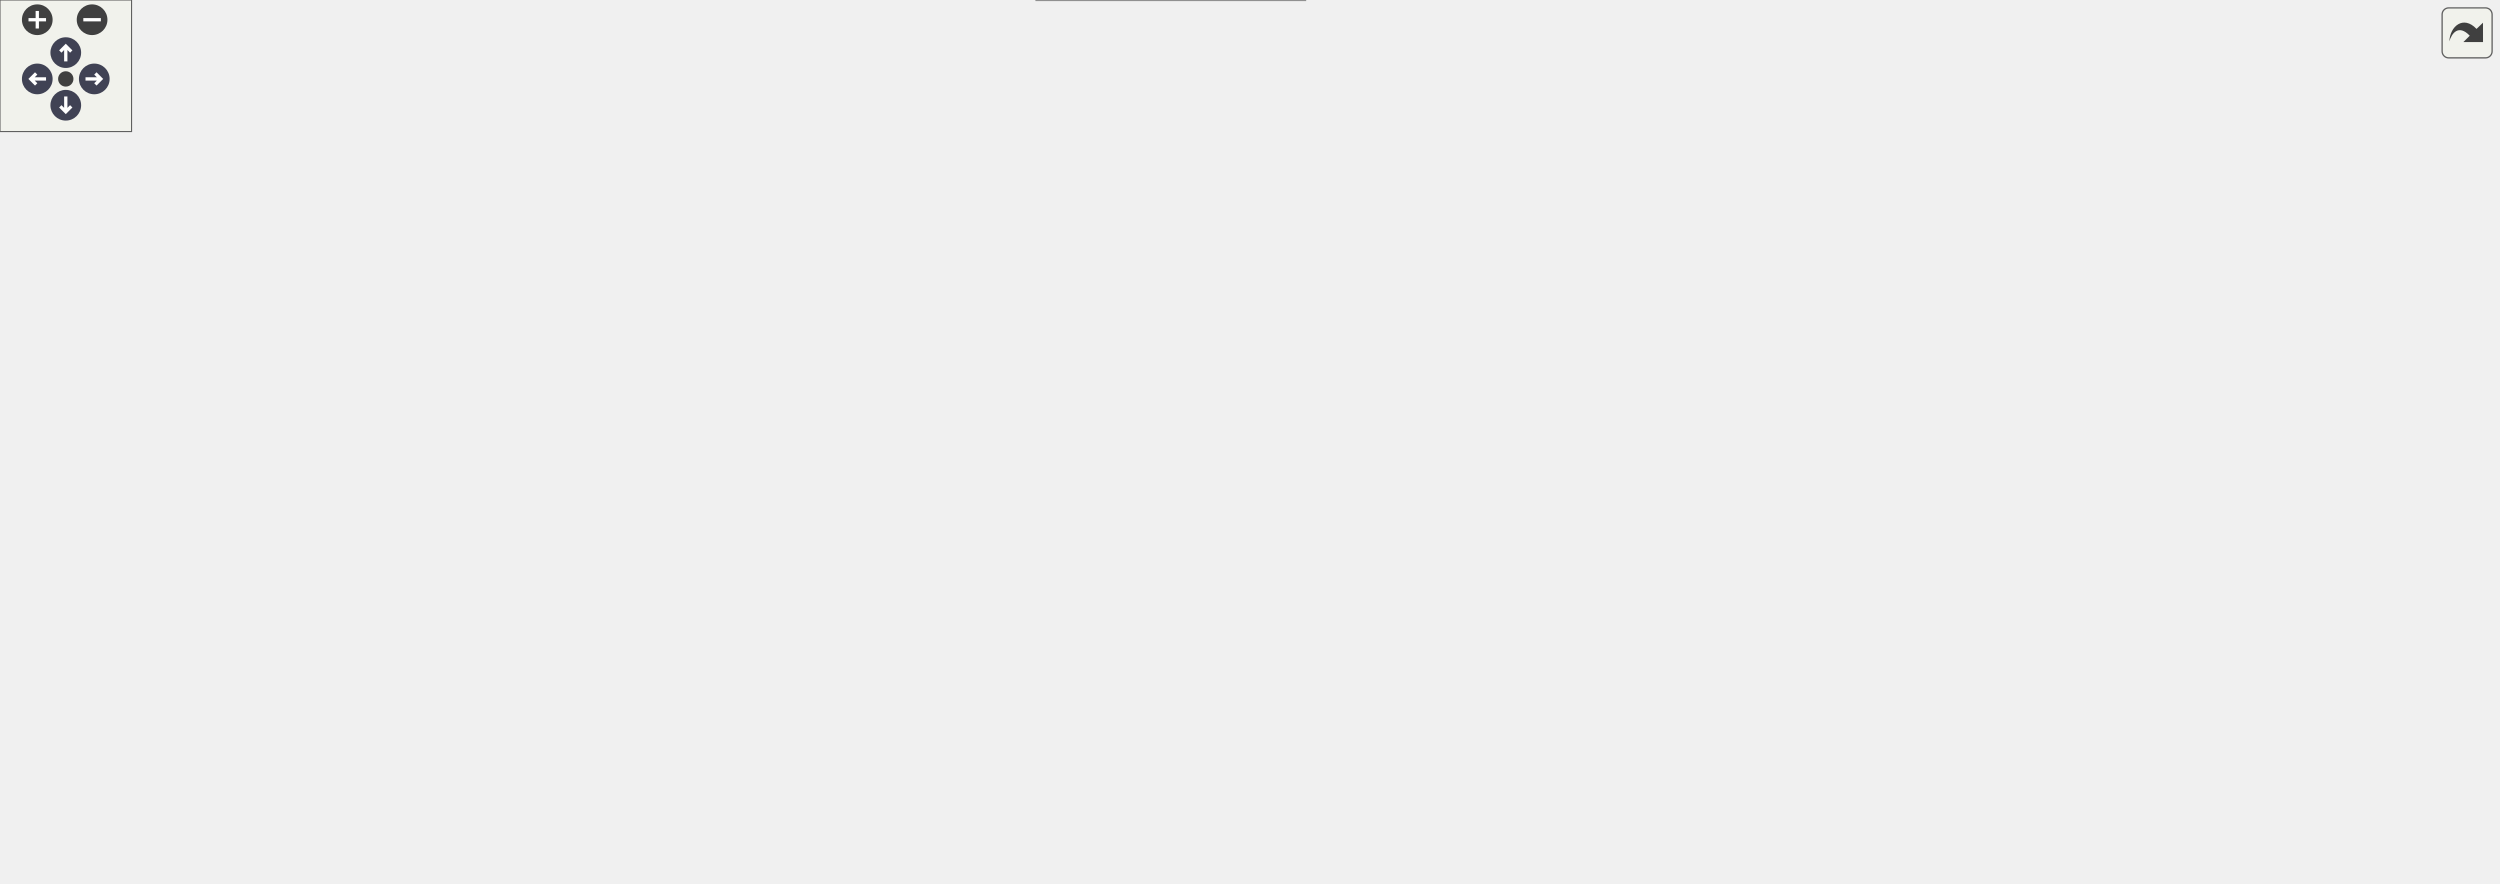
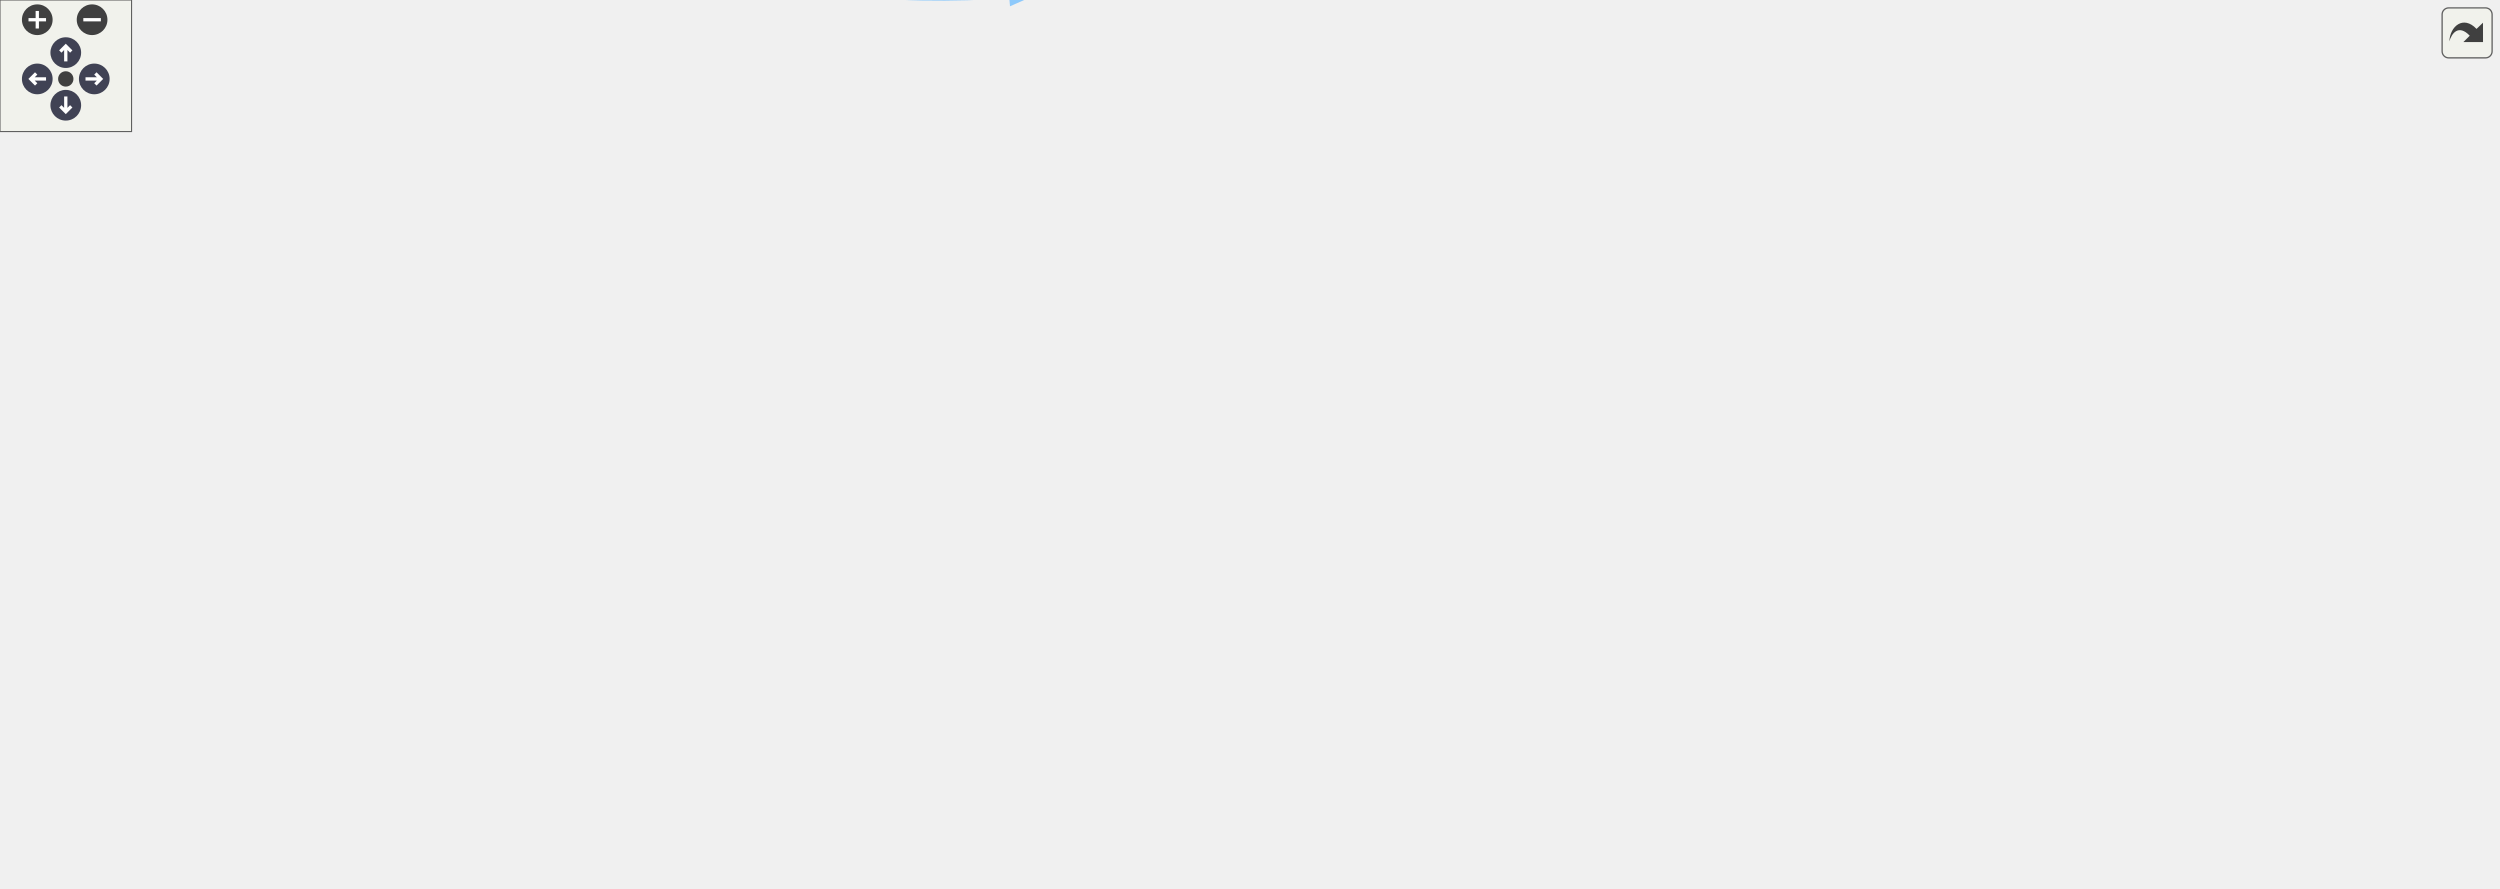
<svg xmlns="http://www.w3.org/2000/svg" xmlns:xlink="http://www.w3.org/1999/xlink" id="main" version="1.1" xml:space="preserve">
  <style type="text/css">
.node, .edge {opacity: 0.7;}
.node.selected, .edge.selected {opacity: 1;}
.edge:hover path { stroke: red; }
.edge:hover polygon { stroke: red; fill: red; }
</style>
  <defs>
    <circle id="rim" cx="0" cy="0" r="7" />
    <circle id="rim2" cx="0" cy="0" r="3.5" />
    <g id="zoomPlus">
      <use xlink:href="#rim" fill="#404040">
        <set attributeName="fill" to="#808080" begin="zoomplus.mouseover" end="zoomplus.mouseout" />
      </use>
      <path d="M-4,0h8M0,-4v8" fill="none" stroke="white" stroke-width="1.5" pointer-events="none" />
    </g>
    <g id="zoomMin">
      <use xlink:href="#rim" fill="#404040">
        <set attributeName="fill" to="#808080" begin="zoomminus.mouseover" end="zoomminus.mouseout" />
      </use>
      <path d="M-4,0h8" fill="none" stroke="white" stroke-width="1.5" pointer-events="none" />
    </g>
    <g id="arrowUp" transform="translate(30 24)">
      <use xlink:href="#rim" />
      <path pointer-events="none" fill="none" stroke="white" stroke-width="1.5" d="M0,-3.0v7 M-2.5,-0.5L0,-3.0L2.5,-0.5" />
    </g>
    <g id="arrowRight" transform="rotate(90) translate(36 -43)">
      <use xlink:href="#rim" />
      <path pointer-events="none" fill="none" stroke="white" stroke-width="1.5" d="M0,-3.0v7 M-2.5,-0.5L0,-3.0L2.5,-0.5" />
    </g>
    <g id="arrowDown" transform="rotate(180) translate(-30 -48)">
      <use xlink:href="#rim" />
      <path pointer-events="none" fill="none" stroke="white" stroke-width="1.5" d="M0,-3.0v7 M-2.5,-0.5L0,-3.0L2.5,-0.5" />
    </g>
    <g id="arrowLeft" transform="rotate(270) translate(-36 17)">
      <use xlink:href="#rim" />
      <path pointer-events="none" fill="none" stroke="white" stroke-width="1.5" d="M0,-3.0v7 M-2.5,-0.5L0,-3.0L2.5,-0.5" />
    </g>
    <g id="resetDef">
      <use xlink:href="#rim2" fill="#404040">
        <set attributeName="fill" to="#808080" begin="reset.mouseover" end="reset.mouseout" />
      </use>
    </g>
  </defs>
  <svg id="graph" class="graph">
    <g id="viewport">
      <g id="Node000001" class="node">
        <g id="a_Node000001">
          <a xlink:title=" ">
-             <polygon fill="#999999" stroke="#666666" points="1139.25,-239.25 1073.75,-239.25 1073.75,-220 1139.25,-220 1139.25,-239.25" />
-             <text text-anchor="middle" x="1106.5" y="-225.75" font-family="Helvetica,sans-Serif" font-size="10.00">set_cs_low</text>
+             <polygon fill="#999999" stroke="#666666" points="1139.25,-241.38 1073.75,-241.38 1073.75,-222.13 1139.25,-222.13 1139.25,-241.38" />
+             <text text-anchor="middle" x="1106.5" y="-227.88" font-family="Helvetica,sans-Serif" font-size="10.00">set_cs_low</text>
          </a>
        </g>
      </g>
      <g id="Node000002" class="node">
        <g id="a_Node000002">
          <a xlink:href="adbms6380_8c.html#a092e9d0a8566b9f48e23ce2efe66d2af" target="_top" xlink:title="Wake the daisy-chained set of ADBMS6380 devices.">
-             <polygon fill="white" stroke="#666666" points="406.75,-342.25 306,-342.25 306,-323 406.75,-323 406.75,-342.25" />
-             <text text-anchor="middle" x="356.38" y="-328.75" font-family="Helvetica,sans-Serif" font-size="10.00">ADBMS6380_wake</text>
+             <polygon fill="white" stroke="#666666" points="406.75,-344.38 306,-344.38 306,-325.13 406.75,-325.13 406.75,-344.38" />
+             <text text-anchor="middle" x="356.38" y="-330.88" font-family="Helvetica,sans-Serif" font-size="10.00">ADBMS6380_wake</text>
          </a>
        </g>
      </g>
      <g id="edge1_Node000001_Node000002" class="edge">
        <g id="a_edge1_Node000001_Node000002">
          <a xlink:title=" ">
-             <path fill="none" stroke="#63b8ff" d="M1083.32,-246.46C1042.58,-275.67 952.08,-332.62 865.88,-332.62 865.88,-332.62 865.88,-332.62 709.5,-332.62 601.75,-332.62 475.46,-332.62 407.23,-332.62" />
-             <polygon fill="#63b8ff" stroke="#63b8ff" points="1085.35,-249.31 1091.35,-240.58 1081.22,-243.67 1085.35,-249.31" />
+             <path fill="none" stroke="#63b8ff" d="M1083.32,-248.6C1042.58,-277.8 952.08,-334.76 865.88,-334.76 865.88,-334.76 865.88,-334.76 709.5,-334.76 601.75,-334.76 475.46,-334.76 407.23,-334.76" />
+             <polygon fill="#63b8ff" stroke="#63b8ff" points="1085.35,-251.45 1091.35,-242.71 1081.22,-245.8 1085.35,-251.45" />
          </a>
        </g>
      </g>
      <g id="Node000006" class="node">
        <g id="a_Node000006">
          <a xlink:href="adbms6380_8c.html#a1492bca11de6c99b8e7bf86d8f2533f7" target="_top" xlink:title=" ">
-             <polygon fill="white" stroke="#666666" points="1037.75,-239.25 958,-239.25 958,-220 1037.75,-220 1037.75,-239.25" />
-             <text text-anchor="middle" x="997.88" y="-225.75" font-family="Helvetica,sans-Serif" font-size="10.00">read_response</text>
+             <polygon fill="white" stroke="#666666" points="1037.75,-241.38 958,-241.38 958,-222.13 1037.75,-222.13 1037.75,-241.38" />
+             <text text-anchor="middle" x="997.88" y="-227.88" font-family="Helvetica,sans-Serif" font-size="10.00">read_response</text>
          </a>
        </g>
      </g>
      <g id="edge5_Node000001_Node000006" class="edge">
        <g id="a_edge5_Node000001_Node000006">
          <a xlink:title=" ">
-             <path fill="none" stroke="#63b8ff" d="M1062.12,-229.62C1054.14,-229.62 1045.85,-229.62 1038.01,-229.62" />
-             <polygon fill="#63b8ff" stroke="#63b8ff" points="1062,-233.13 1072,-229.63 1062,-226.13 1062,-233.13" />
+             <path fill="none" stroke="#63b8ff" d="M1062.12,-231.76C1054.14,-231.76 1045.85,-231.76 1038.01,-231.76" />
+             <polygon fill="#63b8ff" stroke="#63b8ff" points="1062,-235.26 1072,-231.76 1062,-228.26 1062,-235.26" />
          </a>
        </g>
      </g>
      <g id="Node000015" class="node">
        <g id="a_Node000015">
          <a xlink:href="adbms6380_8c.html#af3ac94078b13ac245b54b2248db0ce11" target="_top" xlink:title=" ">
-             <polygon fill="white" stroke="#666666" points="895.75,-95.25 834,-95.25 834,-76 895.75,-76 895.75,-95.25" />
-             <text text-anchor="middle" x="864.88" y="-81.75" font-family="Helvetica,sans-Serif" font-size="10.00">transfer_tx</text>
+             <polygon fill="white" stroke="#666666" points="895.75,-97.38 834,-97.38 834,-78.13 895.75,-78.13 895.75,-97.38" />
+             <text text-anchor="middle" x="864.88" y="-83.88" font-family="Helvetica,sans-Serif" font-size="10.00">transfer_tx</text>
          </a>
        </g>
      </g>
      <g id="edge18_Node000001_Node000015" class="edge">
        <g id="a_edge18_Node000001_Node000015">
          <a xlink:title=" ">
-             <path fill="none" stroke="#63b8ff" d="M1079.36,-213.92C1029.79,-184.13 923.45,-120.23 882.46,-95.59" />
-             <polygon fill="#63b8ff" stroke="#63b8ff" points="1077.36,-216.8 1087.73,-218.95 1080.96,-210.8 1077.36,-216.8" />
+             <path fill="none" stroke="#63b8ff" d="M1079.36,-216.05C1029.79,-186.26 923.45,-122.36 882.46,-97.72" />
+             <polygon fill="#63b8ff" stroke="#63b8ff" points="1077.36,-218.93 1087.73,-221.08 1080.96,-212.93 1077.36,-218.93" />
          </a>
        </g>
      </g>
      <g id="Node000003" class="node">
        <g id="a_Node000003">
          <a xlink:href="adbms_8c.html#ab54ce393023f40b4bb60ac0e2ede56bf" target="_top" xlink:title="Periodic service routine for connection, measurements, and balancing.">
-             <polygon fill="white" stroke="#666666" points="258,-196.25 167.75,-196.25 167.75,-177 258,-177 258,-196.25" />
-             <text text-anchor="middle" x="212.88" y="-182.75" font-family="Helvetica,sans-Serif" font-size="10.00">ADBMS_periodic</text>
+             <polygon fill="white" stroke="#666666" points="258,-175.38 167.75,-175.38 167.75,-156.13 258,-156.13 258,-175.38" />
+             <text text-anchor="middle" x="212.88" y="-161.88" font-family="Helvetica,sans-Serif" font-size="10.00">ADBMS_periodic</text>
          </a>
        </g>
      </g>
      <g id="edge2_Node000002_Node000003" class="edge">
        <g id="a_edge2_Node000002_Node000003">
          <a xlink:title=" ">
-             <path fill="none" stroke="#63b8ff" d="M306.83,-317.86C302.27,-315.48 297.9,-312.75 294,-309.62 253.84,-277.42 227.17,-219.45 217.71,-196.44" />
-             <polygon fill="#63b8ff" stroke="#63b8ff" points="305.1,-320.92 315.65,-321.9 308.01,-314.55 305.1,-320.92" />
+             <path fill="none" stroke="#63b8ff" d="M307.51,-319.96C302.65,-317.34 298.04,-314.29 294,-310.76 249.43,-271.72 224.71,-201.62 216.75,-175.72" />
+             <polygon fill="#63b8ff" stroke="#63b8ff" points="305.77,-323.01 316.31,-324.1 308.75,-316.67 305.77,-323.01" />
          </a>
        </g>
      </g>
      <g id="Node000004" class="node">
        <g id="a_Node000004">
          <a xlink:href="a__box_2main_8c.html#a78865f7731d4b7186cdc06c8ff03a0e4" target="_top" xlink:title=" ">
-             <polygon fill="white" stroke="#666666" points="131.75,-196.25 73,-196.25 73,-177 131.75,-177 131.75,-196.25" />
-             <text text-anchor="middle" x="102.38" y="-182.75" font-family="Helvetica,sans-Serif" font-size="10.00">bms_task</text>
+             <polygon fill="white" stroke="#666666" points="131.75,-175.38 73,-175.38 73,-156.13 131.75,-156.13 131.75,-175.38" />
+             <text text-anchor="middle" x="102.38" y="-161.88" font-family="Helvetica,sans-Serif" font-size="10.00">bms_task</text>
          </a>
        </g>
      </g>
      <g id="edge3_Node000003_Node000004" class="edge">
        <g id="a_edge3_Node000003_Node000004">
          <a xlink:title=" ">
-             <path fill="none" stroke="#63b8ff" d="M156.12,-186.62C147.79,-186.62 139.51,-186.62 132.07,-186.62" />
-             <polygon fill="#63b8ff" stroke="#63b8ff" points="155.92,-190.13 165.92,-186.63 155.92,-183.13 155.92,-190.13" />
+             <path fill="none" stroke="#63b8ff" d="M156.12,-165.76C147.79,-165.76 139.51,-165.76 132.07,-165.76" />
+             <polygon fill="#63b8ff" stroke="#63b8ff" points="155.92,-169.26 165.92,-165.76 155.92,-162.26 155.92,-169.26" />
          </a>
        </g>
      </g>
      <g id="Node000005" class="node">
        <g id="a_Node000005">
          <a xlink:href="a__box_2main_8c.html#a840291bc02cba5474a4cb46a9b9566fe" target="_top" xlink:title=" ">
-             <polygon fill="white" stroke="#666666" points="37,-196.25 0,-196.25 0,-177 37,-177 37,-196.25" />
-             <text text-anchor="middle" x="18.5" y="-182.75" font-family="Helvetica,sans-Serif" font-size="10.00">main</text>
+             <polygon fill="white" stroke="#666666" points="37,-175.38 0,-175.38 0,-156.13 37,-156.13 37,-175.38" />
+             <text text-anchor="middle" x="18.5" y="-161.88" font-family="Helvetica,sans-Serif" font-size="10.00">main</text>
          </a>
        </g>
      </g>
      <g id="edge4_Node000004_Node000005" class="edge">
        <g id="a_edge4_Node000004_Node000005">
          <a xlink:title=" ">
-             <path fill="none" stroke="#63b8ff" d="M61.37,-186.62C52.9,-186.62 44.39,-186.62 37.27,-186.62" />
-             <polygon fill="#63b8ff" stroke="#63b8ff" points="61.23,-190.13 71.23,-186.63 61.23,-183.13 61.23,-190.13" />
+             <path fill="none" stroke="#63b8ff" d="M61.37,-165.76C52.9,-165.76 44.39,-165.76 37.27,-165.76" />
+             <polygon fill="#63b8ff" stroke="#63b8ff" points="61.23,-169.26 71.23,-165.76 61.23,-162.26 61.23,-169.26" />
          </a>
        </g>
      </g>
      <g id="Node000007" class="node">
        <g id="a_Node000007">
          <a xlink:href="adbms6380_8c.html#a4e8e83783b9da5c69b8a6bef35f010f5" target="_top" xlink:title=" ">
-             <polygon fill="white" stroke="#666666" points="922,-239.25 807.75,-239.25 807.75,-220 922,-220 922,-239.25" />
-             <text text-anchor="middle" x="864.88" y="-225.75" font-family="Helvetica,sans-Serif" font-size="10.00">read_data_with_retries</text>
+             <polygon fill="white" stroke="#666666" points="922,-241.38 807.75,-241.38 807.75,-222.13 922,-222.13 922,-241.38" />
+             <text text-anchor="middle" x="864.88" y="-227.88" font-family="Helvetica,sans-Serif" font-size="10.00">read_data_with_retries</text>
          </a>
        </g>
      </g>
      <g id="edge6_Node000006_Node000007" class="edge">
        <g id="a_edge6_Node000006_Node000007">
          <a xlink:title=" ">
-             <path fill="none" stroke="#63b8ff" d="M946.26,-229.62C938.35,-229.62 930.13,-229.62 922.1,-229.62" />
-             <polygon fill="#63b8ff" stroke="#63b8ff" points="946.06,-233.13 956.06,-229.63 946.06,-226.13 946.06,-233.13" />
+             <path fill="none" stroke="#63b8ff" d="M946.26,-231.76C938.35,-231.76 930.13,-231.76 922.1,-231.76" />
+             <polygon fill="#63b8ff" stroke="#63b8ff" points="946.06,-235.26 956.06,-231.76 946.06,-228.26 946.06,-235.26" />
          </a>
        </g>
      </g>
      <g id="Node000008" class="node">
        <g id="a_Node000008">
          <a xlink:href="adbms6380_8c.html#a4011d4493881a897342178e4e04f150a" target="_top" xlink:title="Read all cell voltages from each chip.">
-             <polygon fill="white" stroke="#666666" points="768.75,-266.88 652.25,-266.88 652.25,-236.38 768.75,-236.38 768.75,-266.88" />
-             <text text-anchor="start" x="660.25" y="-253.38" font-family="Helvetica,sans-Serif" font-size="10.00">ADBMS6380_read_cell</text>
-             <text text-anchor="middle" x="710.5" y="-242.12" font-family="Helvetica,sans-Serif" font-size="10.00">_voltages</text>
+             <polygon fill="white" stroke="#666666" points="768.75,-269.01 652.25,-269.01 652.25,-238.51 768.75,-238.51 768.75,-269.01" />
+             <text text-anchor="start" x="660.25" y="-255.51" font-family="Helvetica,sans-Serif" font-size="10.00">ADBMS6380_read_cell</text>
+             <text text-anchor="middle" x="710.5" y="-244.26" font-family="Helvetica,sans-Serif" font-size="10.00">_voltages</text>
          </a>
        </g>
      </g>
      <g id="edge7_Node000007_Node000008" class="edge">
        <g id="a_edge7_Node000007_Node000008">
          <a xlink:title=" ">
-             <path fill="none" stroke="#63b8ff" d="M796.23,-239.39C787.18,-240.7 777.96,-242.03 769.1,-243.31" />
-             <polygon fill="#63b8ff" stroke="#63b8ff" points="796.67,-242.86 806.07,-237.97 795.67,-235.94 796.67,-242.86" />
+             <path fill="none" stroke="#63b8ff" d="M796.23,-241.52C787.18,-242.83 777.96,-244.16 769.1,-245.44" />
+             <polygon fill="#63b8ff" stroke="#63b8ff" points="796.67,-245 806.07,-240.1 795.67,-238.07 796.67,-245" />
          </a>
        </g>
      </g>
      <g id="Node000010" class="node">
        <g id="a_Node000010">
          <a xlink:href="adbms6380_8c.html#a74b0ad1cee164427d5c561a707f72675" target="_top" xlink:title="Read all GPIO/aux voltages from each chip.">
-             <polygon fill="white" stroke="#666666" points="770.25,-180.88 650.75,-180.88 650.75,-150.38 770.25,-150.38 770.25,-180.88" />
-             <text text-anchor="start" x="658.75" y="-167.38" font-family="Helvetica,sans-Serif" font-size="10.00">ADBMS6380_read_gpio</text>
-             <text text-anchor="middle" x="710.5" y="-156.12" font-family="Helvetica,sans-Serif" font-size="10.00">_voltages</text>
+             <polygon fill="white" stroke="#666666" points="770.25,-183.01 650.75,-183.01 650.75,-152.51 770.25,-152.51 770.25,-183.01" />
+             <text text-anchor="start" x="658.75" y="-169.51" font-family="Helvetica,sans-Serif" font-size="10.00">ADBMS6380_read_gpio</text>
+             <text text-anchor="middle" x="710.5" y="-158.26" font-family="Helvetica,sans-Serif" font-size="10.00">_voltages</text>
          </a>
        </g>
      </g>
      <g id="edge10_Node000007_Node000010" class="edge">
        <g id="a_edge10_Node000007_Node000010">
          <a xlink:title=" ">
-             <path fill="none" stroke="#63b8ff" d="M829.65,-215.25C805.61,-205.15 773.46,-191.65 748.78,-181.28" />
-             <polygon fill="#63b8ff" stroke="#63b8ff" points="828.1,-218.39 838.67,-219.04 830.81,-211.94 828.1,-218.39" />
+             <path fill="none" stroke="#63b8ff" d="M829.65,-217.38C805.61,-207.28 773.46,-193.78 748.78,-183.41" />
+             <polygon fill="#63b8ff" stroke="#63b8ff" points="828.1,-220.53 838.67,-221.17 830.81,-214.07 828.1,-220.53" />
          </a>
        </g>
      </g>
      <g id="Node000013" class="node">
        <g id="a_Node000013">
          <a xlink:href="adbms6380_8c.html#a0963dcf6690f0adb7561f61b472427e8" target="_top" xlink:title="Read back REGA from all chips and compare with cached configuration.">
-             <polygon fill="white" stroke="#666666" points="596.38,-217.25 471.62,-217.25 471.62,-198 596.38,-198 596.38,-217.25" />
-             <text text-anchor="middle" x="534" y="-203.75" font-family="Helvetica,sans-Serif" font-size="10.00">ADBMS6380_verify_rega</text>
+             <polygon fill="white" stroke="#666666" points="596.38,-218.38 471.62,-218.38 471.62,-199.13 596.38,-199.13 596.38,-218.38" />
+             <text text-anchor="middle" x="534" y="-204.88" font-family="Helvetica,sans-Serif" font-size="10.00">ADBMS6380_verify_rega</text>
          </a>
        </g>
      </g>
      <g id="edge14_Node000007_Node000013" class="edge">
        <g id="a_edge14_Node000007_Node000013">
          <a xlink:title=" ">
-             <path fill="none" stroke="#63b8ff" d="M795.97,-225.08C737.35,-221.16 653.38,-215.54 596.66,-211.75" />
-             <polygon fill="#63b8ff" stroke="#63b8ff" points="795.62,-228.57 805.83,-225.74 796.09,-221.58 795.62,-228.57" />
+             <path fill="none" stroke="#63b8ff" d="M795.97,-227.01C737.35,-222.91 653.38,-217.04 596.66,-213.07" />
+             <polygon fill="#63b8ff" stroke="#63b8ff" points="795.61,-230.49 805.83,-227.7 796.1,-223.51 795.61,-230.49" />
          </a>
        </g>
      </g>
      <g id="Node000014" class="node">
        <g id="a_Node000014">
          <a xlink:href="adbms6380_8c.html#ab8ca2a5aa91fd37ad09a7f7285bfd5f8" target="_top" xlink:title="Read back REGB from all chips and compare with cached configuration.">
-             <polygon fill="white" stroke="#666666" points="418.75,-300.25 294,-300.25 294,-281 418.75,-281 418.75,-300.25" />
-             <text text-anchor="middle" x="356.38" y="-286.75" font-family="Helvetica,sans-Serif" font-size="10.00">ADBMS6380_verify_regb</text>
+             <polygon fill="white" stroke="#666666" points="418.75,-301.38 294,-301.38 294,-282.13 418.75,-282.13 418.75,-301.38" />
+             <text text-anchor="middle" x="356.38" y="-287.88" font-family="Helvetica,sans-Serif" font-size="10.00">ADBMS6380_verify_regb</text>
          </a>
        </g>
      </g>
      <g id="edge16_Node000007_Node000014" class="edge">
        <g id="a_edge16_Node000007_Node000014">
          <a xlink:title=" ">
-             <path fill="none" stroke="#63b8ff" d="M839.38,-245.49C821.44,-256.18 796.08,-269.42 771.75,-275.62 649.68,-306.75 500.86,-302.33 418.91,-296.42" />
-             <polygon fill="#63b8ff" stroke="#63b8ff" points="841.04,-248.58 847.73,-240.36 837.38,-242.61 841.04,-248.58" />
+             <path fill="none" stroke="#63b8ff" d="M839.38,-247.64C821.44,-258.34 796.09,-271.58 771.75,-277.76 649.65,-308.73 500.85,-303.9 418.9,-297.74" />
+             <polygon fill="#63b8ff" stroke="#63b8ff" points="841.05,-250.72 847.73,-242.5 837.38,-244.76 841.05,-250.72" />
          </a>
        </g>
      </g>
      <g id="Node000009" class="node">
        <g id="a_Node000009">
          <a xlink:href="adbms_8c.html#a8e32099ef8c96913484c6551d8e94196" target="_top" xlink:title=" ">
-             <polygon fill="white" stroke="#666666" points="564.12,-259.25 503.88,-259.25 503.88,-240 564.12,-240 564.12,-259.25" />
-             <text text-anchor="middle" x="534" y="-245.75" font-family="Helvetica,sans-Serif" font-size="10.00">read_cells</text>
+             <polygon fill="white" stroke="#666666" points="564.12,-260.38 503.88,-260.38 503.88,-241.13 564.12,-241.13 564.12,-260.38" />
+             <text text-anchor="middle" x="534" y="-246.88" font-family="Helvetica,sans-Serif" font-size="10.00">read_cells</text>
          </a>
        </g>
      </g>
      <g id="edge8_Node000008_Node000009" class="edge">
        <g id="a_edge8_Node000008_Node000009">
          <a xlink:title=" ">
-             <path fill="none" stroke="#63b8ff" d="M640.65,-250.84C614.04,-250.53 585.04,-250.2 564.16,-249.96" />
-             <polygon fill="#63b8ff" stroke="#63b8ff" points="640.33,-254.33 650.37,-250.95 640.41,-247.33 640.33,-254.33" />
+             <path fill="none" stroke="#63b8ff" d="M640.65,-252.57C614.04,-252.12 585.04,-251.62 564.16,-251.26" />
+             <polygon fill="#63b8ff" stroke="#63b8ff" points="640.31,-256.07 650.37,-252.74 640.43,-249.07 640.31,-256.07" />
          </a>
        </g>
      </g>
      <g id="edge9_Node000009_Node000003" class="edge">
        <g id="a_edge9_Node000009_Node000003">
          <a xlink:title=" ">
-             <path fill="none" stroke="#63b8ff" d="M492.33,-244.26C444.55,-237.62 363.03,-225.26 294,-209.62 277.91,-205.98 260.26,-201.02 245.63,-196.64" />
-             <polygon fill="#63b8ff" stroke="#63b8ff" points="491.84,-247.72 502.23,-245.61 492.8,-240.79 491.84,-247.72" />
+             <path fill="none" stroke="#63b8ff" d="M492.4,-246.92C444.1,-241.53 361.54,-229.7 294,-206.76 270.77,-198.87 245.9,-185.23 230.13,-175.87" />
+             <polygon fill="#63b8ff" stroke="#63b8ff" points="491.79,-250.37 502.11,-247.96 492.54,-243.41 491.79,-250.37" />
          </a>
        </g>
      </g>
      <g id="Node000011" class="node">
        <g id="a_Node000011">
-           <a xlink:href="adbms6380_8c.html#a3032c5c23786e6e09339992bd8ba8d84" target="_top" xlink:title="Start an ADAX conversion, read all GPIO voltages, and convert to cell and onboard temperatures.">
-             <polygon fill="white" stroke="#666666" points="613.25,-175.25 454.75,-175.25 454.75,-156 613.25,-156 613.25,-175.25" />
-             <text text-anchor="middle" x="534" y="-161.75" font-family="Helvetica,sans-Serif" font-size="10.00">ADBMS6380_read_temperatures</text>
+           <a xlink:href="adbms6380_8c.html#a3032c5c23786e6e09339992bd8ba8d84" target="_top" xlink:title="Read all GPIO voltages, start the next ADAX conversion, and convert to cell and onboard temperatures.">
+             <polygon fill="white" stroke="#666666" points="613.25,-175.38 454.75,-175.38 454.75,-156.13 613.25,-156.13 613.25,-175.38" />
+             <text text-anchor="middle" x="534" y="-161.88" font-family="Helvetica,sans-Serif" font-size="10.00">ADBMS6380_read_temperatures</text>
          </a>
        </g>
      </g>
      <g id="edge11_Node000010_Node000011" class="edge">
        <g id="a_edge11_Node000010_Node000011">
          <a xlink:title=" ">
-             <path fill="none" stroke="#63b8ff" d="M639.1,-165.62C630.68,-165.62 622.04,-165.62 613.51,-165.62" />
-             <polygon fill="#63b8ff" stroke="#63b8ff" points="638.91,-169.13 648.91,-165.63 638.91,-162.13 638.91,-169.13" />
+             <path fill="none" stroke="#63b8ff" d="M639.1,-166.95C630.68,-166.85 622.04,-166.75 613.51,-166.66" />
+             <polygon fill="#63b8ff" stroke="#63b8ff" points="638.87,-170.45 648.91,-167.06 638.95,-163.45 638.87,-170.45" />
          </a>
        </g>
      </g>
      <g id="Node000012" class="node">
        <g id="a_Node000012">
          <a xlink:href="adbms_8c.html#a7f12e5ede5ee02045acd6f4bf4e145c7" target="_top" xlink:title=" ">
-             <polygon fill="white" stroke="#666666" points="391.38,-177.25 321.38,-177.25 321.38,-158 391.38,-158 391.38,-177.25" />
-             <text text-anchor="middle" x="356.38" y="-163.75" font-family="Helvetica,sans-Serif" font-size="10.00">read_therms</text>
+             <polygon fill="white" stroke="#666666" points="391.38,-175.38 321.38,-175.38 321.38,-156.13 391.38,-156.13 391.38,-175.38" />
+             <text text-anchor="middle" x="356.38" y="-161.88" font-family="Helvetica,sans-Serif" font-size="10.00">read_therms</text>
          </a>
        </g>
      </g>
      <g id="edge12_Node000011_Node000012" class="edge">
        <g id="a_edge12_Node000011_Node000012">
          <a xlink:title=" ">
-             <path fill="none" stroke="#63b8ff" d="M443,-166.65C424.61,-166.86 406.35,-167.07 391.44,-167.24" />
-             <polygon fill="#63b8ff" stroke="#63b8ff" points="442.96,-170.15 452.92,-166.54 442.88,-163.15 442.96,-170.15" />
+             <path fill="none" stroke="#63b8ff" d="M443,-165.76C424.61,-165.76 406.35,-165.76 391.44,-165.76" />
+             <polygon fill="#63b8ff" stroke="#63b8ff" points="442.92,-169.26 452.92,-165.76 442.92,-162.26 442.92,-169.26" />
          </a>
        </g>
      </g>
      <g id="edge13_Node000012_Node000003" class="edge">
        <g id="a_edge13_Node000012_Node000003">
          <a xlink:title=" ">
-             <path fill="none" stroke="#63b8ff" d="M310.04,-173.71C293.47,-175.94 274.75,-178.45 258.26,-180.67" />
-             <polygon fill="#63b8ff" stroke="#63b8ff" points="310.18,-177.23 319.62,-172.43 309.24,-170.29 310.18,-177.23" />
+             <path fill="none" stroke="#63b8ff" d="M310.04,-165.76C293.47,-165.76 274.75,-165.76 258.26,-165.76" />
+             <polygon fill="#63b8ff" stroke="#63b8ff" points="309.61,-169.26 319.61,-165.76 309.61,-162.26 309.61,-169.26" />
          </a>
        </g>
      </g>
      <g id="edge15_Node000013_Node000003" class="edge">
        <g id="a_edge15_Node000013_Node000003">
          <a xlink:title=" ">
-             <path fill="none" stroke="#63b8ff" d="M460.16,-202.83C397.96,-198.74 310.5,-192.98 258.27,-189.55" />
-             <polygon fill="#63b8ff" stroke="#63b8ff" points="459.75,-206.31 469.96,-203.48 460.21,-199.33 459.75,-206.31" />
+             <path fill="none" stroke="#63b8ff" d="M459.89,-203.94C412.4,-200.2 349.28,-194.04 294,-184.76 280.04,-182.41 264.9,-179.04 251.57,-175.78" />
+             <polygon fill="#63b8ff" stroke="#63b8ff" points="459.55,-207.43 469.79,-204.71 460.09,-200.45 459.55,-207.43" />
          </a>
        </g>
      </g>
      <g id="edge17_Node000014_Node000003" class="edge">
        <g id="a_edge17_Node000014_Node000003">
          <a xlink:title=" ">
-             <path fill="none" stroke="#63b8ff" d="M319.4,-275.92C310.79,-271.78 301.83,-266.95 294,-261.62 265.16,-242.03 236.61,-212.12 222.67,-196.66" />
-             <polygon fill="#63b8ff" stroke="#63b8ff" points="317.7,-278.99 328.25,-279.97 320.61,-272.62 317.7,-278.99" />
+             <path fill="none" stroke="#63b8ff" d="M317.21,-276.92C309.16,-272.93 300.99,-268.19 294,-262.76 260.72,-236.88 232.08,-194.89 220,-175.79" />
+             <polygon fill="#63b8ff" stroke="#63b8ff" points="315.71,-280.08 326.25,-281.09 318.64,-273.72 315.71,-280.08" />
          </a>
        </g>
      </g>
      <g id="Node000016" class="node">
        <g id="a_Node000016">
          <a xlink:href="adbms6380_8c.html#a797933ebb8aeaf7dc228e5f9f51e47e2" target="_top" xlink:title="Issue the ADAX command to start GPIO/aux voltage conversions across all chips.">
-             <polygon fill="white" stroke="#666666" points="771.75,-132.25 649.25,-132.25 649.25,-113 771.75,-113 771.75,-132.25" />
-             <text text-anchor="middle" x="710.5" y="-118.75" font-family="Helvetica,sans-Serif" font-size="10.00">ADBMS6380_start_adax</text>
+             <polygon fill="white" stroke="#666666" points="771.75,-134.38 649.25,-134.38 649.25,-115.13 771.75,-115.13 771.75,-134.38" />
+             <text text-anchor="middle" x="710.5" y="-120.88" font-family="Helvetica,sans-Serif" font-size="10.00">ADBMS6380_start_adax</text>
          </a>
        </g>
      </g>
      <g id="edge19_Node000015_Node000016" class="edge">
        <g id="a_edge19_Node000015_Node000016">
          <a xlink:title=" ">
-             <path fill="none" stroke="#63b8ff" d="M822.65,-95.63C801.07,-100.87 774.71,-107.28 753.08,-112.53" />
-             <polygon fill="#63b8ff" stroke="#63b8ff" points="823.41,-99.05 832.3,-93.29 821.76,-92.25 823.41,-99.05" />
+             <path fill="none" stroke="#63b8ff" d="M822.65,-97.77C801.07,-103.01 774.71,-109.41 753.08,-114.66" />
+             <polygon fill="#63b8ff" stroke="#63b8ff" points="823.41,-101.19 832.3,-95.42 821.76,-94.38 823.41,-101.19" />
          </a>
        </g>
      </g>
      <g id="Node000017" class="node">
        <g id="a_Node000017">
          <a xlink:href="adbms6380_8c.html#aa09b3f9f5c953309bb1b5fa61f310d54" target="_top" xlink:title="Issue the ADCV command to start cell voltage conversions across all chips.">
-             <polygon fill="white" stroke="#666666" points="418,-73.25 294.75,-73.25 294.75,-54 418,-54 418,-73.25" />
-             <text text-anchor="middle" x="356.38" y="-59.75" font-family="Helvetica,sans-Serif" font-size="10.00">ADBMS6380_start_adcv</text>
-           </a>
-         </g>
-       </g>
-       <g id="edge21_Node000015_Node000017" class="edge">
-         <g id="a_edge21_Node000015_Node000017">
-           <a xlink:title=" ">
-             <path fill="none" stroke="#63b8ff" d="M822.78,-75.35C806.94,-71.87 788.61,-68.41 771.75,-66.62 646.73,-53.41 499.31,-56.84 418.32,-60.35" />
-             <polygon fill="#63b8ff" stroke="#63b8ff" points="821.82,-78.72 832.34,-77.53 823.37,-71.9 821.82,-78.72" />
+             <polygon fill="white" stroke="#666666" points="418,-60.38 294.75,-60.38 294.75,-41.13 418,-41.13 418,-60.38" />
+             <text text-anchor="middle" x="356.38" y="-46.88" font-family="Helvetica,sans-Serif" font-size="10.00">ADBMS6380_start_adcv</text>
+           </a>
+         </g>
+       </g>
+       <g id="edge22_Node000015_Node000017" class="edge">
+         <g id="a_edge22_Node000015_Node000017">
+           <a xlink:title=" ">
+             <path fill="none" stroke="#63b8ff" d="M822.75,-77.81C806.9,-74.36 788.57,-70.84 771.75,-68.76 646.87,-53.27 499.4,-50.54 418.36,-50.37" />
+             <polygon fill="#63b8ff" stroke="#63b8ff" points="821.79,-81.18 832.31,-79.95 823.32,-74.35 821.79,-81.18" />
          </a>
        </g>
      </g>
      <g id="Node000018" class="node">
        <g id="a_Node000018">
          <a xlink:href="adbms6380_8c.html#a4790855abf91e0638244eae6f1d3b168" target="_top" xlink:title="Encode and write REGA configuration to all chips in the daisy chain.">
-             <polygon fill="white" stroke="#666666" points="595.25,-19.25 472.75,-19.25 472.75,0 595.25,0 595.25,-19.25" />
-             <text text-anchor="middle" x="534" y="-5.75" font-family="Helvetica,sans-Serif" font-size="10.00">ADBMS6380_write_rega</text>
-           </a>
-         </g>
-       </g>
-       <g id="edge23_Node000015_Node000018" class="edge">
-         <g id="a_edge23_Node000015_Node000018">
-           <a xlink:title=" ">
-             <path fill="none" stroke="#63b8ff" d="M841.05,-69.18C823.12,-57.18 797.04,-41.65 771.75,-33.62 713.87,-15.25 644.4,-10.06 595.73,-8.98" />
-             <polygon fill="#63b8ff" stroke="#63b8ff" points="838.88,-71.94 849.11,-74.73 842.85,-66.18 838.88,-71.94" />
+             <polygon fill="white" stroke="#666666" points="595.25,-21.38 472.75,-21.38 472.75,-2.13 595.25,-2.13 595.25,-21.38" />
+             <text text-anchor="middle" x="534" y="-7.88" font-family="Helvetica,sans-Serif" font-size="10.00">ADBMS6380_write_rega</text>
+           </a>
+         </g>
+       </g>
+       <g id="edge24_Node000015_Node000018" class="edge">
+         <g id="a_edge24_Node000015_Node000018">
+           <a xlink:title=" ">
+             <path fill="none" stroke="#63b8ff" d="M841.05,-71.32C823.12,-59.31 797.04,-43.79 771.75,-35.76 713.87,-17.38 644.4,-12.19 595.73,-11.11" />
+             <polygon fill="#63b8ff" stroke="#63b8ff" points="838.88,-74.08 849.11,-76.86 842.85,-68.31 838.88,-74.08" />
          </a>
        </g>
      </g>
      <g id="Node000019" class="node">
        <g id="a_Node000019">
          <a xlink:href="adbms6380_8c.html#a0cdbd620cf34a8065b37c2eeab6a8ab6" target="_top" xlink:title="Encode and write REGB configuration (OV/UV thresholds + discharge bits) to all chips.">
-             <polygon fill="white" stroke="#666666" points="771.75,-95.25 649.25,-95.25 649.25,-76 771.75,-76 771.75,-95.25" />
-             <text text-anchor="middle" x="710.5" y="-81.75" font-family="Helvetica,sans-Serif" font-size="10.00">ADBMS6380_write_regb</text>
-           </a>
-         </g>
-       </g>
-       <g id="edge25_Node000015_Node000019" class="edge">
-         <g id="a_edge25_Node000015_Node000019">
-           <a xlink:title=" ">
-             <path fill="none" stroke="#63b8ff" d="M822.45,-85.62C806.94,-85.62 788.99,-85.62 772.11,-85.62" />
-             <polygon fill="#63b8ff" stroke="#63b8ff" points="822.26,-89.13 832.26,-85.63 822.26,-82.13 822.26,-89.13" />
+             <polygon fill="white" stroke="#666666" points="771.75,-97.38 649.25,-97.38 649.25,-78.13 771.75,-78.13 771.75,-97.38" />
+             <text text-anchor="middle" x="710.5" y="-83.88" font-family="Helvetica,sans-Serif" font-size="10.00">ADBMS6380_write_regb</text>
+           </a>
+         </g>
+       </g>
+       <g id="edge26_Node000015_Node000019" class="edge">
+         <g id="a_edge26_Node000015_Node000019">
+           <a xlink:title=" ">
+             <path fill="none" stroke="#63b8ff" d="M822.45,-87.76C806.94,-87.76 788.99,-87.76 772.11,-87.76" />
+             <polygon fill="#63b8ff" stroke="#63b8ff" points="822.26,-91.26 832.26,-87.76 822.26,-84.26 822.26,-91.26" />
+           </a>
+         </g>
+       </g>
+       <g id="edge21_Node000016_Node000003" class="edge">
+         <g id="a_edge21_Node000016_Node000003">
+           <a xlink:title=" ">
+             <path fill="none" stroke="#63b8ff" d="M637.62,-124.65C554.48,-125.43 413.68,-129.54 294,-146.76 279.57,-148.83 263.91,-152.27 250.31,-155.66" />
+             <polygon fill="#63b8ff" stroke="#63b8ff" points="637.47,-128.15 647.45,-124.57 637.42,-121.15 637.47,-128.15" />
          </a>
        </g>
      </g>
      <g id="edge20_Node000016_Node000011" class="edge">
        <g id="a_edge20_Node000016_Node000011">
          <a xlink:title=" ">
-             <path fill="none" stroke="#63b8ff" d="M657.74,-135.38C631.62,-141.82 600.38,-149.51 575.96,-155.53" />
-             <polygon fill="#63b8ff" stroke="#63b8ff" points="658.25,-138.86 667.12,-133.07 656.57,-132.06 658.25,-138.86" />
-           </a>
-         </g>
-       </g>
-       <g id="edge22_Node000017_Node000003" class="edge">
-         <g id="a_edge22_Node000017_Node000003">
-           <a xlink:title=" ">
-             <path fill="none" stroke="#63b8ff" d="M317.27,-78.55C309.21,-82.53 301.03,-87.25 294,-92.62 261.3,-117.65 232.58,-158.01 220.26,-176.63" />
-             <polygon fill="#63b8ff" stroke="#63b8ff" points="318.7,-81.74 326.31,-74.37 315.77,-75.39 318.7,-81.74" />
-           </a>
-         </g>
-       </g>
-       <g id="edge24_Node000018_Node000003" class="edge">
-         <g id="a_edge24_Node000018_Node000003">
-           <a xlink:title=" ">
-             <path fill="none" stroke="#63b8ff" d="M461.25,-4.22C410.39,-3.95 342.79,-11.16 294,-44.62 245.68,-77.77 223.12,-150.16 216.25,-176.65" />
-             <polygon fill="#63b8ff" stroke="#63b8ff" points="460.92,-7.71 470.97,-4.38 461.03,-0.72 460.92,-7.71" />
-           </a>
-         </g>
-       </g>
-       <g id="edge26_Node000019_Node000003" class="edge">
-         <g id="a_edge26_Node000019_Node000003">
-           <a xlink:title=" ">
-             <path fill="none" stroke="#63b8ff" d="M637.3,-90.16C553.28,-96.89 411.12,-112.82 294,-148.62 271.33,-155.56 246.94,-167.9 231.1,-176.64" />
-             <polygon fill="#63b8ff" stroke="#63b8ff" points="637.55,-93.65 647.25,-89.38 637.01,-86.67 637.55,-93.65" />
+             <path fill="none" stroke="#63b8ff" d="M655.66,-137.41C630.65,-143.28 601.33,-150.17 577.85,-155.69" />
+             <polygon fill="#63b8ff" stroke="#63b8ff" points="656.4,-140.83 665.34,-135.13 654.8,-134.01 656.4,-140.83" />
+           </a>
+         </g>
+       </g>
+       <g id="edge23_Node000017_Node000003" class="edge">
+         <g id="a_edge23_Node000017_Node000003">
+           <a xlink:title=" ">
+             <path fill="none" stroke="#63b8ff" d="M310.61,-65.33C304.8,-68.05 299.1,-71.19 294,-74.76 260.89,-97.94 232.38,-137.53 220.19,-155.88" />
+             <polygon fill="#63b8ff" stroke="#63b8ff" points="311.89,-68.59 319.72,-61.45 309.14,-62.15 311.89,-68.59" />
+           </a>
+         </g>
+       </g>
+       <g id="edge25_Node000018_Node000003" class="edge">
+         <g id="a_edge25_Node000018_Node000003">
+           <a xlink:title=" ">
+             <path fill="none" stroke="#63b8ff" d="M460.82,-1.36C410.39,2.19 343.49,-0.89 294,-31.76 246.62,-61.31 223.61,-130.07 216.43,-155.8" />
+             <polygon fill="#63b8ff" stroke="#63b8ff" points="460.52,-4.85 470.78,-2.17 461.1,2.13 460.52,-4.85" />
+           </a>
+         </g>
+       </g>
+       <g id="edge27_Node000019_Node000003" class="edge">
+         <g id="a_edge27_Node000019_Node000003">
+           <a xlink:title=" ">
+             <path fill="none" stroke="#63b8ff" d="M637.46,-88.08C553.59,-90.03 411.56,-98.29 294,-129.76 271.61,-135.75 247.56,-147.32 231.72,-155.73" />
+             <polygon fill="#63b8ff" stroke="#63b8ff" points="637.46,-91.58 647.38,-87.87 637.31,-84.58 637.46,-91.58" />
          </a>
        </g>
      </g>
    </g>
  </svg>
  <g id="navigator" transform="translate(0 0)" fill="#404254">
    <rect fill="#f2f5e9" fill-opacity="0.5" stroke="#606060" stroke-width=".5" x="0" y="0" width="60" height="60" />
    <use id="zoomplus" xlink:href="#zoomPlus" x="17" y="9" />
    <use id="zoomminus" xlink:href="#zoomMin" x="42" y="9" />
    <use id="reset" xlink:href="#resetDef" x="30" y="36" />
    <use id="arrowup" xlink:href="#arrowUp" x="0" y="0" />
    <use id="arrowright" xlink:href="#arrowRight" x="0" y="0" />
    <use id="arrowdown" xlink:href="#arrowDown" x="0" y="0" />
    <use id="arrowleft" xlink:href="#arrowLeft" x="0" y="0" />
  </g>
  <svg viewBox="0 0 15 15" width="100%" height="30px" preserveAspectRatio="xMaxYMin meet">
    <g id="arrow_out" transform="scale(0.3 0.3)">
      <a xlink:href="adbms6380_8c_a1277b27c98c88984589d85ad6adcdb5f_icgraph_org.svg" target="_base">
        <rect id="button" ry="5" rx="5" y="6" x="6" height="38" width="38" fill="#f2f5e9" fill-opacity="0.5" stroke="#606060" stroke-width="1.0" />
        <path id="arrow" d="M 11.5,31.437 C 11.94,20.098 22.043,11.323 32.159,21.979 L 37.069,17.246 C 37.069,17.246 37.088,32 37.088,32 L 22.16,31.978 C 22.16,31.978 26.998,27.14 26.998,27.14 C 18.529,18.264 13.292,25.23 11.5,31.437 z" style="fill:#404040;" />
      </a>
    </g>
  </svg>
  <style type="text/css">

[data-mouse-over-selected='false'] { opacity: 0.7; }
[data-mouse-over-selected='true']  { opacity: 1.0; }

</style>
</svg>
